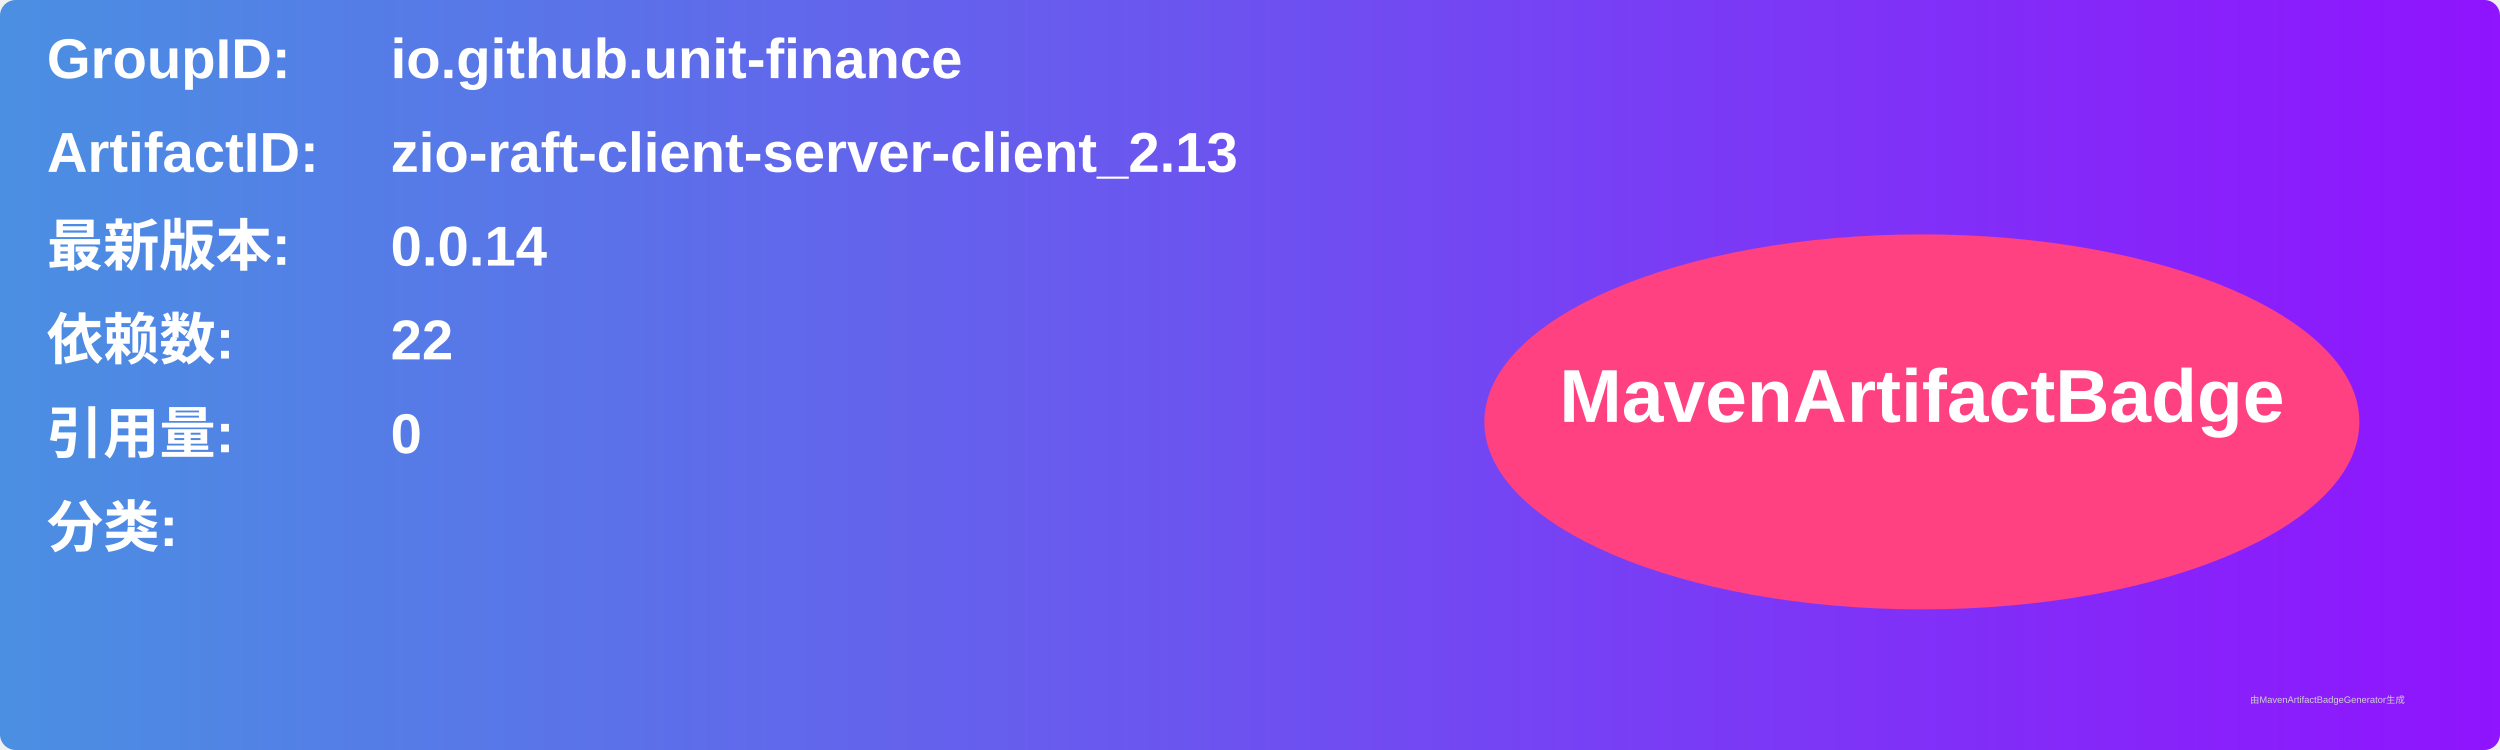
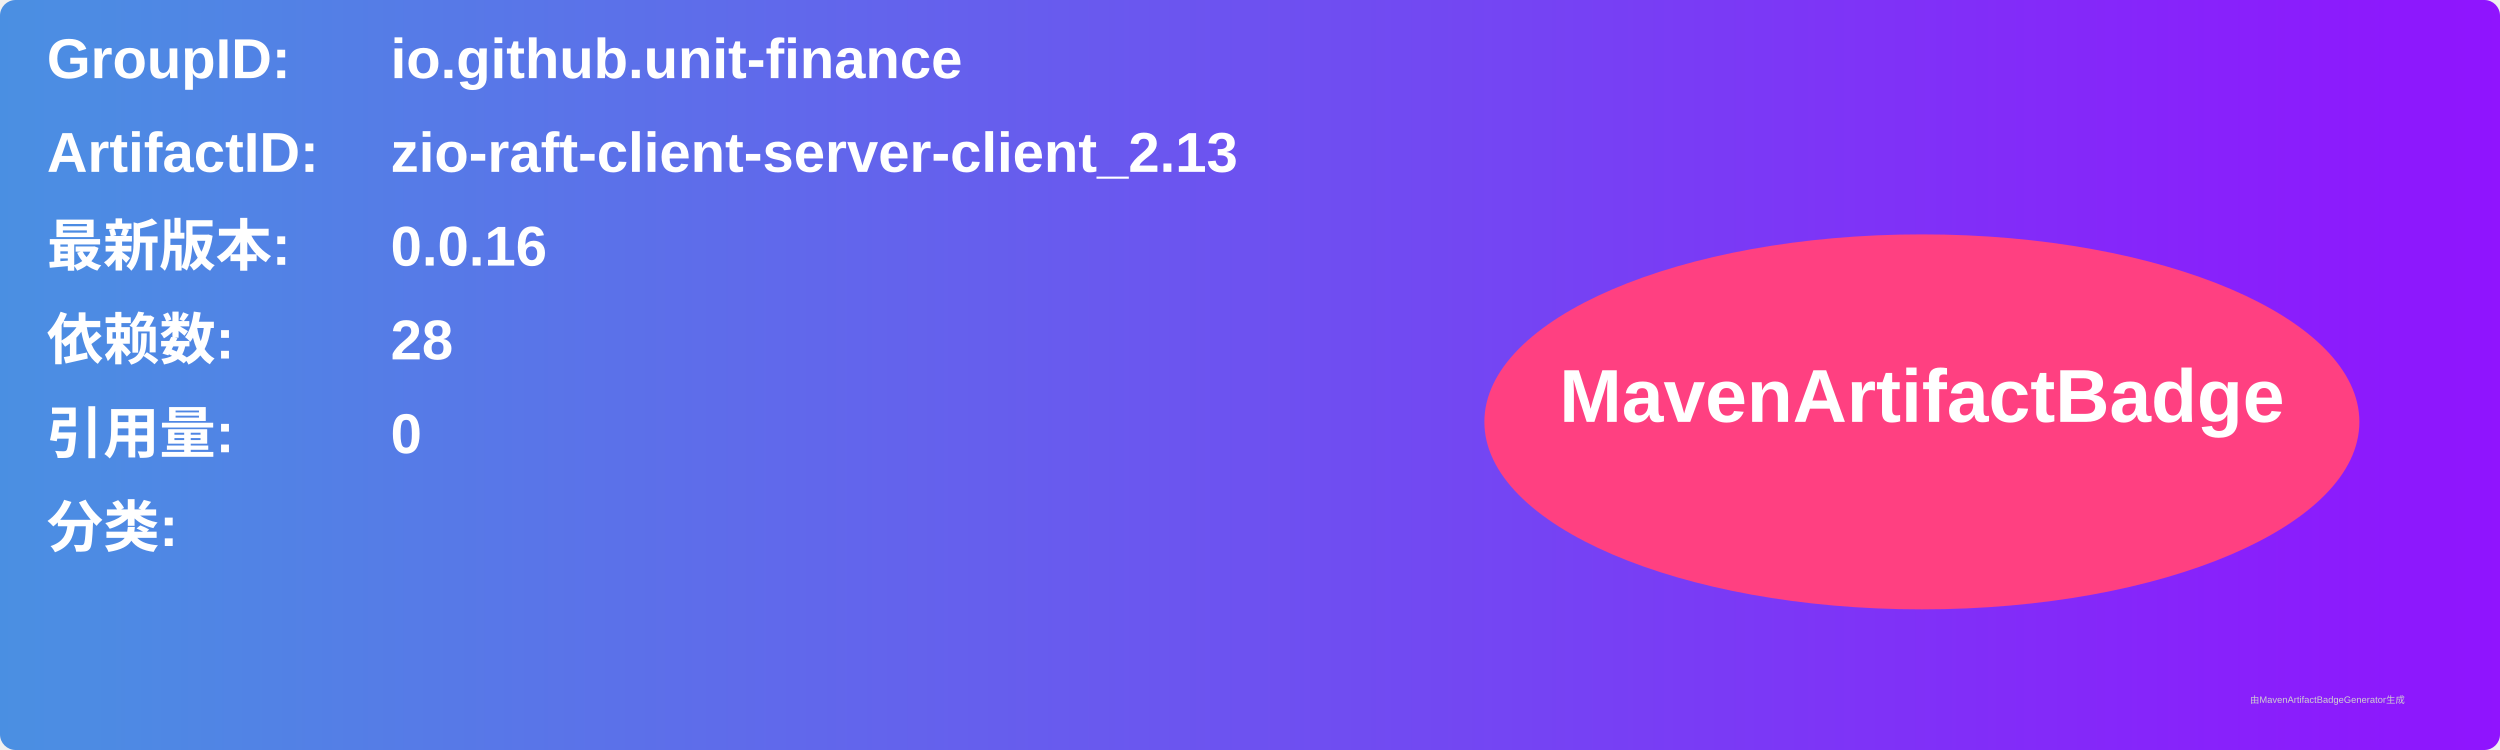
<svg xmlns="http://www.w3.org/2000/svg" width="800" height="240" viewBox="0 0 800 240">
  <linearGradient id="grad" x1="0%" y1="0%" x2="100%" y2="0%">
    <stop offset="0%" stop-color="#4a90e2" />
    <stop offset="100%" stop-color="#9013fe" />
  </linearGradient>
  <rect width="100%" height="100%" rx="5" ry="5" fill="url(#grad)" />
  <g transform="translate(15, 15)">
    <text x="0" y="10" font-family="Arial" font-size="18" fill="white" font-weight="bold" width="260">GroupID:</text>
    <text x="110" y="10" font-family="Arial" font-size="18" fill="white" font-weight="bold" width="460">io.github.unit-finance</text>
    <text x="0" y="40" font-family="Arial" font-size="18" fill="white" font-weight="bold" width="260">ArtifactID:</text>
    <text x="110" y="40" font-family="Arial" font-size="18" fill="white" font-weight="bold" width="460">zio-raft-client-server-client_2.13</text>
    <text x="0" y="70" font-family="Arial" font-size="18" fill="white" font-weight="bold">最新版本:</text>
    <text x="110" y="70" font-family="Arial" font-size="18" fill="white" font-weight="bold">
-       <tspan font-weight="bold">0.0.14</tspan>
+       <tspan font-weight="bold">0.0.16</tspan>
    </text>
    <text x="0" y="100" font-family="Arial" font-size="18" fill="white" font-weight="bold">依赖数: </text>
    <text x="110" y="100" font-family="Arial" font-size="18" fill="white">
-       <tspan font-weight="bold">22</tspan>
+       <tspan font-weight="bold">28</tspan>
    </text>
    <text x="0" y="130" font-family="Arial" font-size="18" fill="white" font-weight="bold">引用量: </text>
    <text x="110" y="130" font-family="Arial" font-size="18" fill="white">
      <tspan font-weight="bold">0</tspan>
    </text>
    <text x="0" y="160" font-family="Arial" font-size="18" fill="white" font-weight="bold">分类:</text>
    <text x="10" y="190" font-family="Arial" font-size="10" fill="white">
      <tspan font-weight="bold" />
    </text>
    <ellipse cx="600" cy="120" rx="140" ry="60" fill="#ff4081" />
    <text x="600" y="120" text-anchor="middle" font-family="Arial" font-size="24" fill="white" font-weight="bold">MavenArtifactBadge</text>
  </g>
  <text x="720" y="225" font-family="Arial" font-size="3" fill="#d0d0d0">由MavenArtifactBadgeGenerator生成</text>
</svg>
